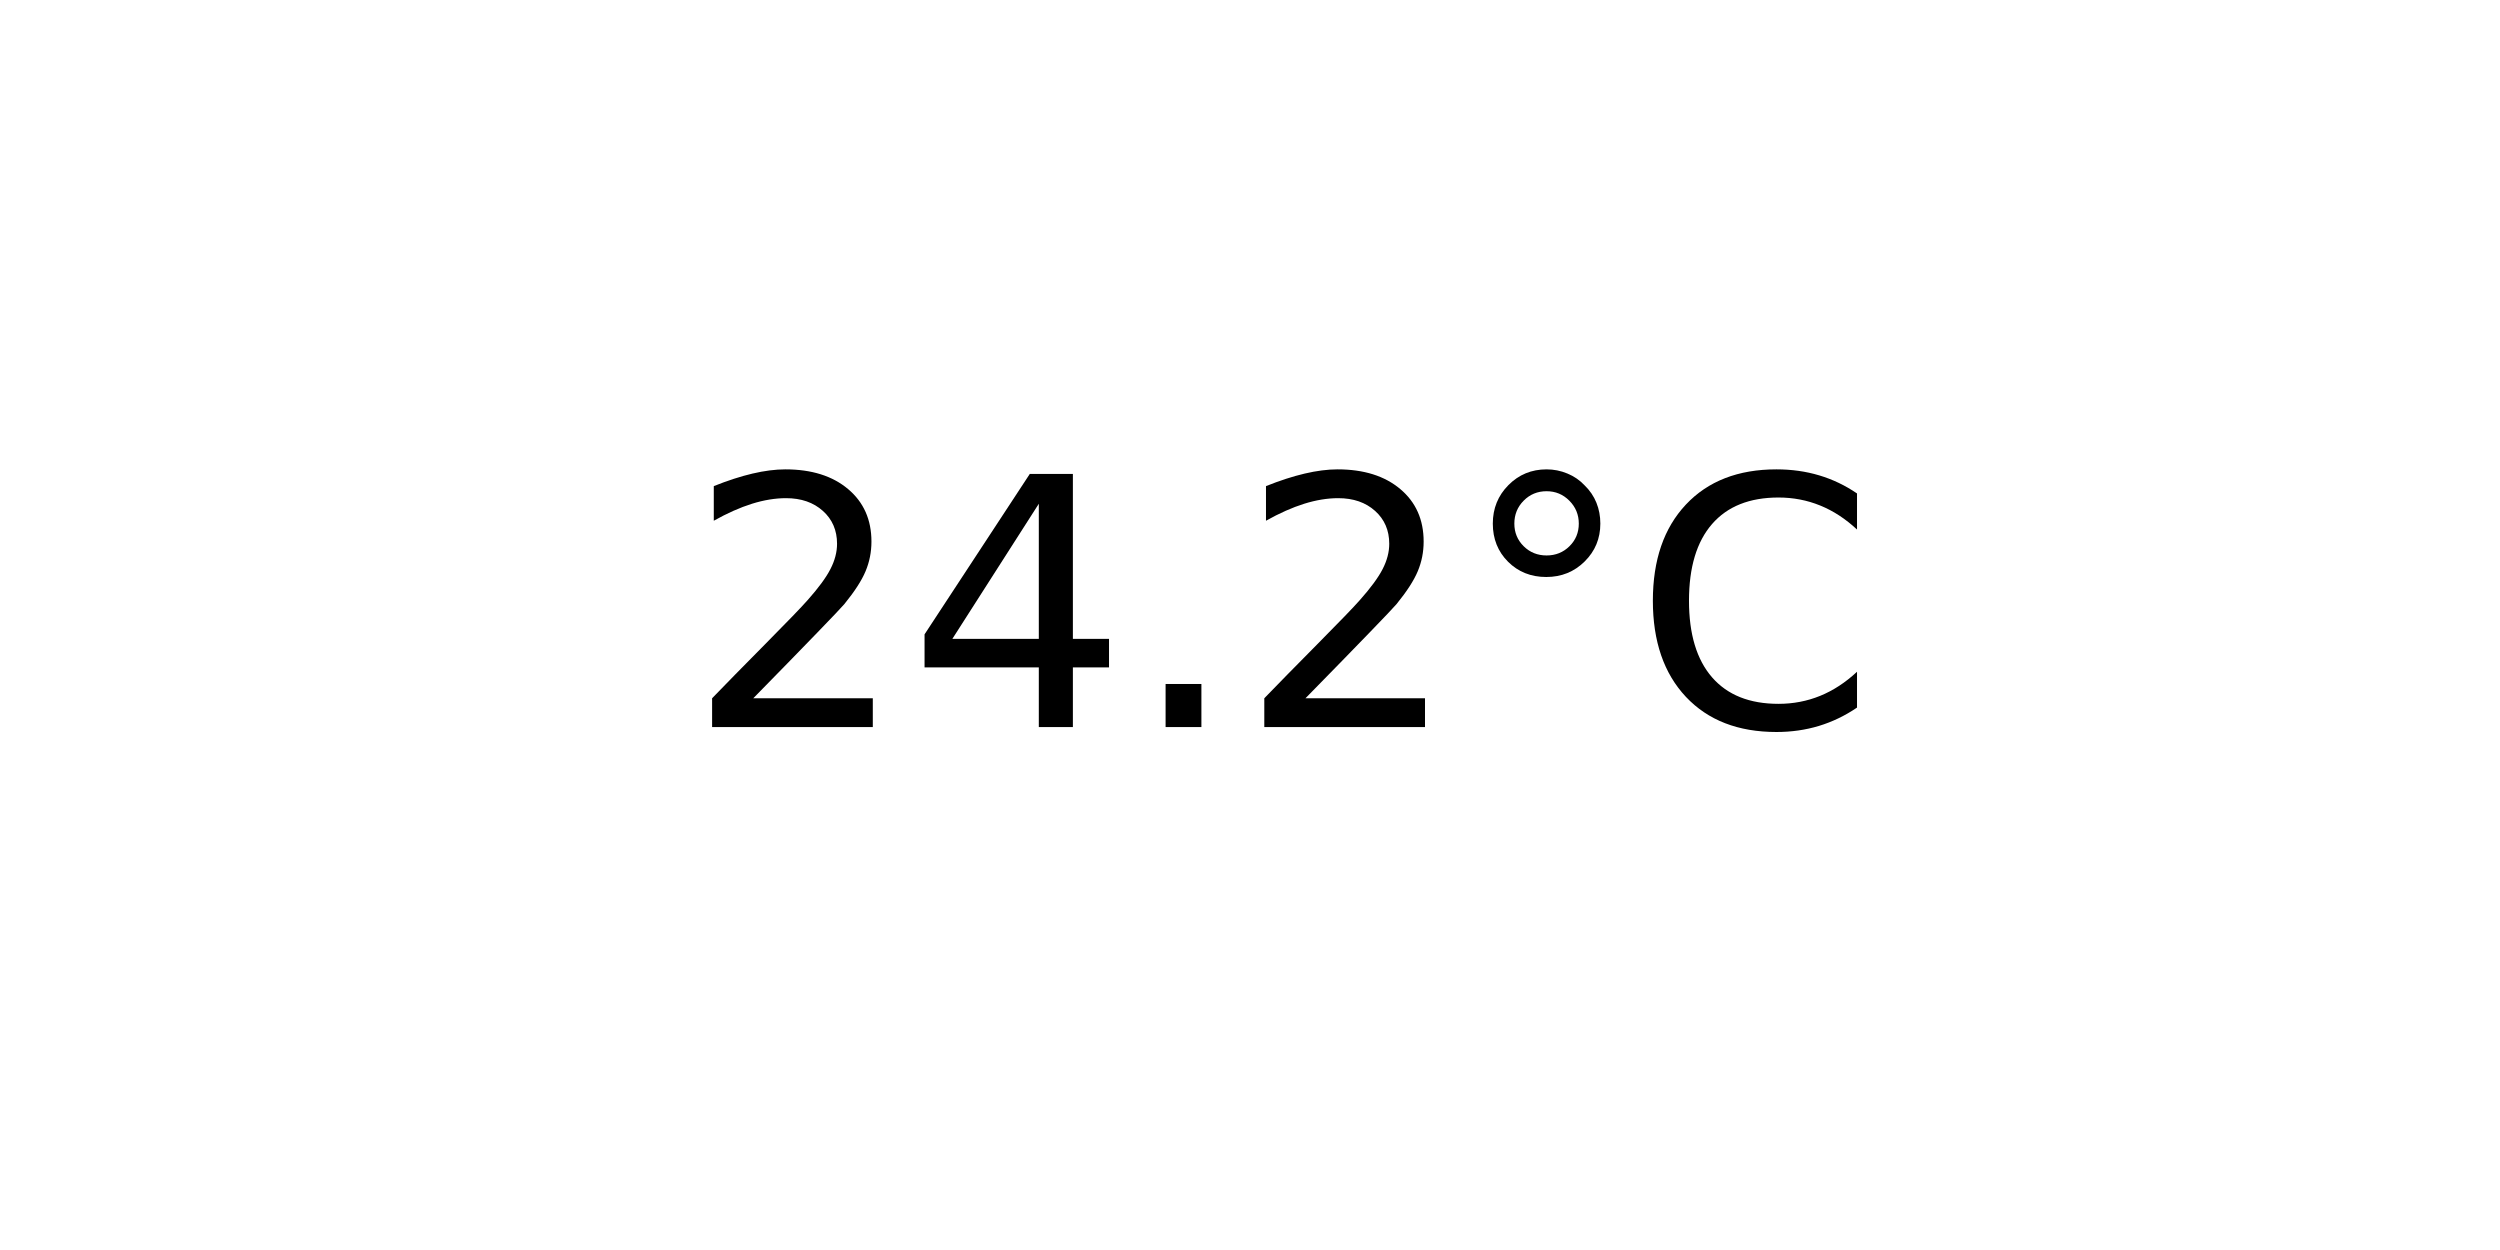
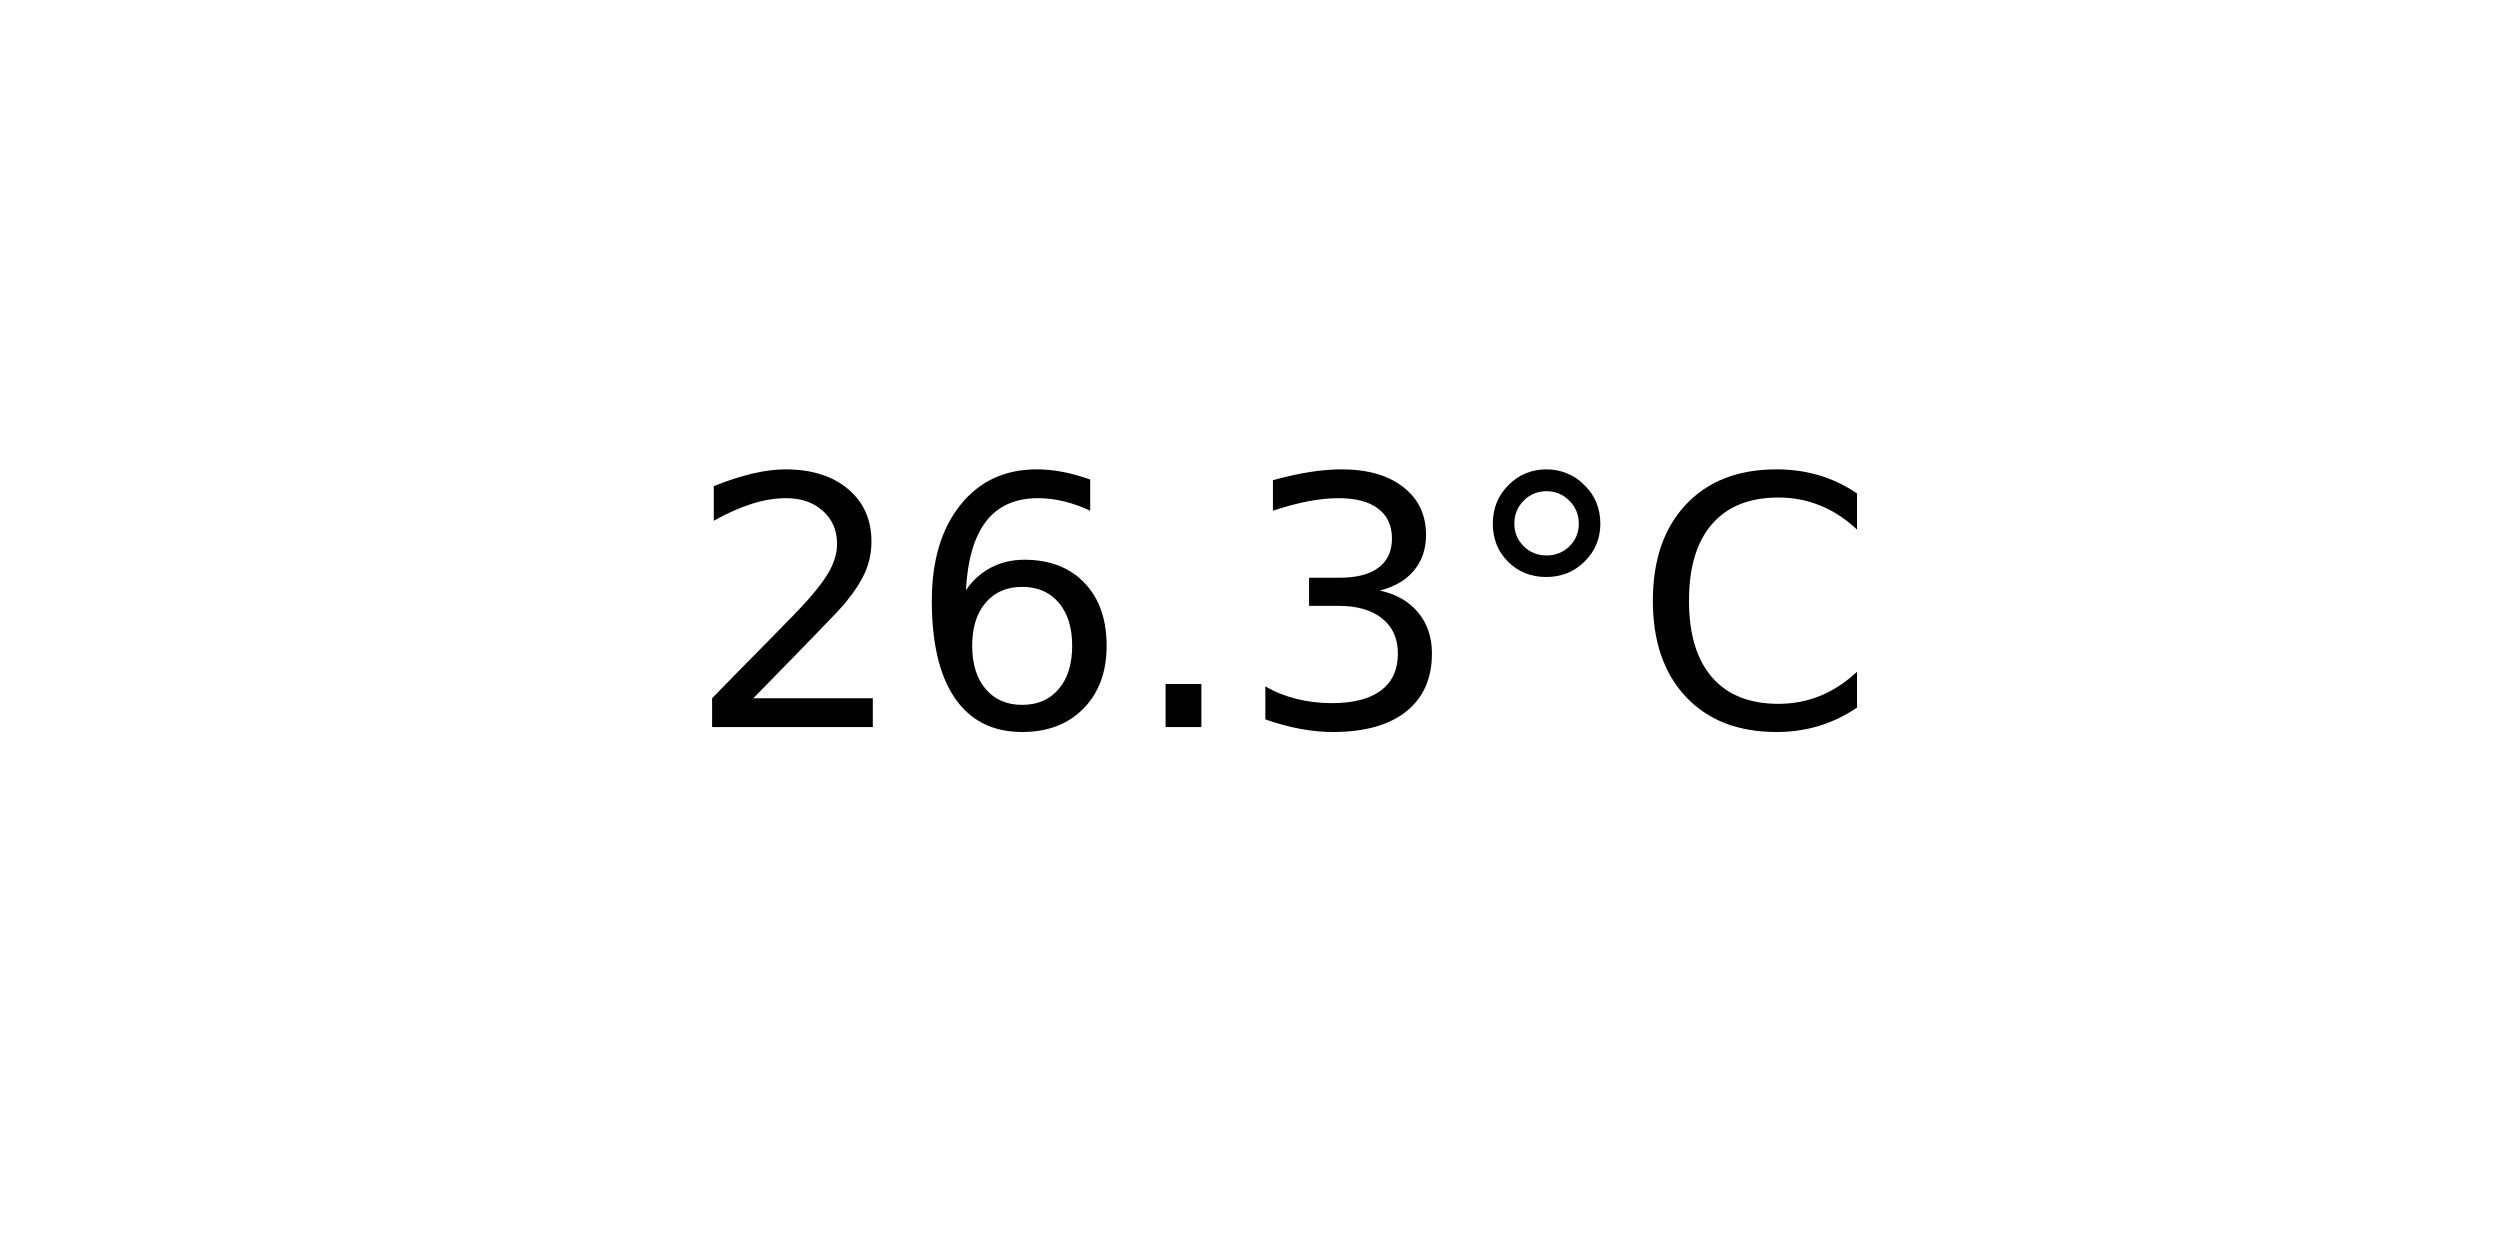
<svg xmlns="http://www.w3.org/2000/svg" xmlns:xlink="http://www.w3.org/1999/xlink" width="72pt" height="36pt" viewBox="0 0 72 36" version="1.1">
  <defs>
    <style type="text/css">*{stroke-linejoin: round; stroke-linecap: butt}</style>
  </defs>
  <g id="figure_1">
    <g id="axes_1">
      <g id="text_1">
        <g transform="translate(19.77578 20.93937) scale(0.1 -0.1)">
          <defs>
            <path id="DejaVuSans-32" d="M 1228 531  L 3431 531  L 3431 0  L 469 0  L 469 531  Q 828 903 1448 1529  Q 2069 2156 2228 2338  Q 2531 2678 2651 2914  Q 2772 3150 2772 3378  Q 2772 3750 2511 3984  Q 2250 4219 1831 4219  Q 1534 4219 1204 4116  Q 875 4013 500 3803  L 500 4441  Q 881 4594 1212 4672  Q 1544 4750 1819 4750  Q 2544 4750 2975 4387  Q 3406 4025 3406 3419  Q 3406 3131 3298 2873  Q 3191 2616 2906 2266  Q 2828 2175 2409 1742  Q 1991 1309 1228 531  z " transform="scale(0.015625)" />
-             <path id="DejaVuSans-34" d="M 2419 4116  L 825 1625  L 2419 1625  L 2419 4116  z M 2253 4666  L 3047 4666  L 3047 1625  L 3713 1625  L 3713 1100  L 3047 1100  L 3047 0  L 2419 0  L 2419 1100  L 313 1100  L 313 1709  L 2253 4666  z " transform="scale(0.015625)" />
+             <path id="DejaVuSans-36" d="M 2113 2584  Q 1688 2584 1439 2293  Q 1191 2003 1191 1497  Q 1191 994 1439 701  Q 1688 409 2113 409  Q 2538 409 2786 701  Q 3034 994 3034 1497  Q 3034 2003 2786 2293  Q 2538 2584 2113 2584  z M 3366 4563  L 3366 3988  Q 3128 4100 2886 4159  Q 2644 4219 2406 4219  Q 1781 4219 1451 3797  Q 1122 3375 1075 2522  Q 1259 2794 1537 2939  Q 1816 3084 2150 3084  Q 2853 3084 3261 2657  Q 3669 2231 3669 1497  Q 3669 778 3244 343  Q 2819 -91 2113 -91  Q 1303 -91 875 529  Q 447 1150 447 2328  Q 447 3434 972 4092  Q 1497 4750 2381 4750  Q 2619 4750 2861 4703  Q 3103 4656 3366 4563  z " transform="scale(0.015625)" />
            <path id="DejaVuSans-2e" d="M 684 794  L 1344 794  L 1344 0  L 684 0  L 684 794  z " transform="scale(0.015625)" />
+             <path id="DejaVuSans-33" d="M 2597 2516  Q 3050 2419 3304 2112  Q 3559 1806 3559 1356  Q 3559 666 3084 287  Q 2609 -91 1734 -91  Q 1441 -91 1130 -33  Q 819 25 488 141  L 488 750  Q 750 597 1062 519  Q 1375 441 1716 441  Q 2309 441 2620 675  Q 2931 909 2931 1356  Q 2931 1769 2642 2001  Q 2353 2234 1838 2234  L 1294 2234  L 1294 2753  L 1863 2753  Q 2328 2753 2575 2939  Q 2822 3125 2822 3475  Q 2822 3834 2567 4026  Q 2313 4219 1838 4219  Q 1578 4219 1281 4162  Q 984 4106 628 3988  L 628 4550  Q 988 4650 1302 4700  Q 1616 4750 1894 4750  Q 2613 4750 3031 4423  Q 3450 4097 3450 3541  Q 3450 3153 3228 2886  Q 3006 2619 2597 2516  z " transform="scale(0.015625)" />
            <path id="DejaVuSans-b0" d="M 1600 4347  Q 1350 4347 1178 4173  Q 1006 4000 1006 3750  Q 1006 3503 1178 3333  Q 1350 3163 1600 3163  Q 1850 3163 2022 3333  Q 2194 3503 2194 3750  Q 2194 3997 2020 4172  Q 1847 4347 1600 4347  z M 1600 4750  Q 1800 4750 1984 4673  Q 2169 4597 2303 4453  Q 2447 4313 2519 4134  Q 2591 3956 2591 3750  Q 2591 3338 2302 3052  Q 2013 2766 1594 2766  Q 1172 2766 890 3047  Q 609 3328 609 3750  Q 609 4169 896 4459  Q 1184 4750 1600 4750  z " transform="scale(0.015625)" />
            <path id="DejaVuSans-43" d="M 4122 4306  L 4122 3641  Q 3803 3938 3442 4084  Q 3081 4231 2675 4231  Q 1875 4231 1450 3742  Q 1025 3253 1025 2328  Q 1025 1406 1450 917  Q 1875 428 2675 428  Q 3081 428 3442 575  Q 3803 722 4122 1019  L 4122 359  Q 3791 134 3420 21  Q 3050 -91 2638 -91  Q 1578 -91 968 557  Q 359 1206 359 2328  Q 359 3453 968 4101  Q 1578 4750 2638 4750  Q 3056 4750 3426 4639  Q 3797 4528 4122 4306  z " transform="scale(0.015625)" />
          </defs>
          <use xlink:href="#DejaVuSans-32" />
-           <use xlink:href="#DejaVuSans-34" x="63.623" />
+           <use xlink:href="#DejaVuSans-36" x="63.623" />
          <use xlink:href="#DejaVuSans-2e" x="127.246" />
-           <use xlink:href="#DejaVuSans-32" x="159.033" />
+           <use xlink:href="#DejaVuSans-33" x="159.033" />
          <use xlink:href="#DejaVuSans-b0" x="222.656" />
          <use xlink:href="#DejaVuSans-43" x="272.656" />
        </g>
      </g>
    </g>
  </g>
</svg>
